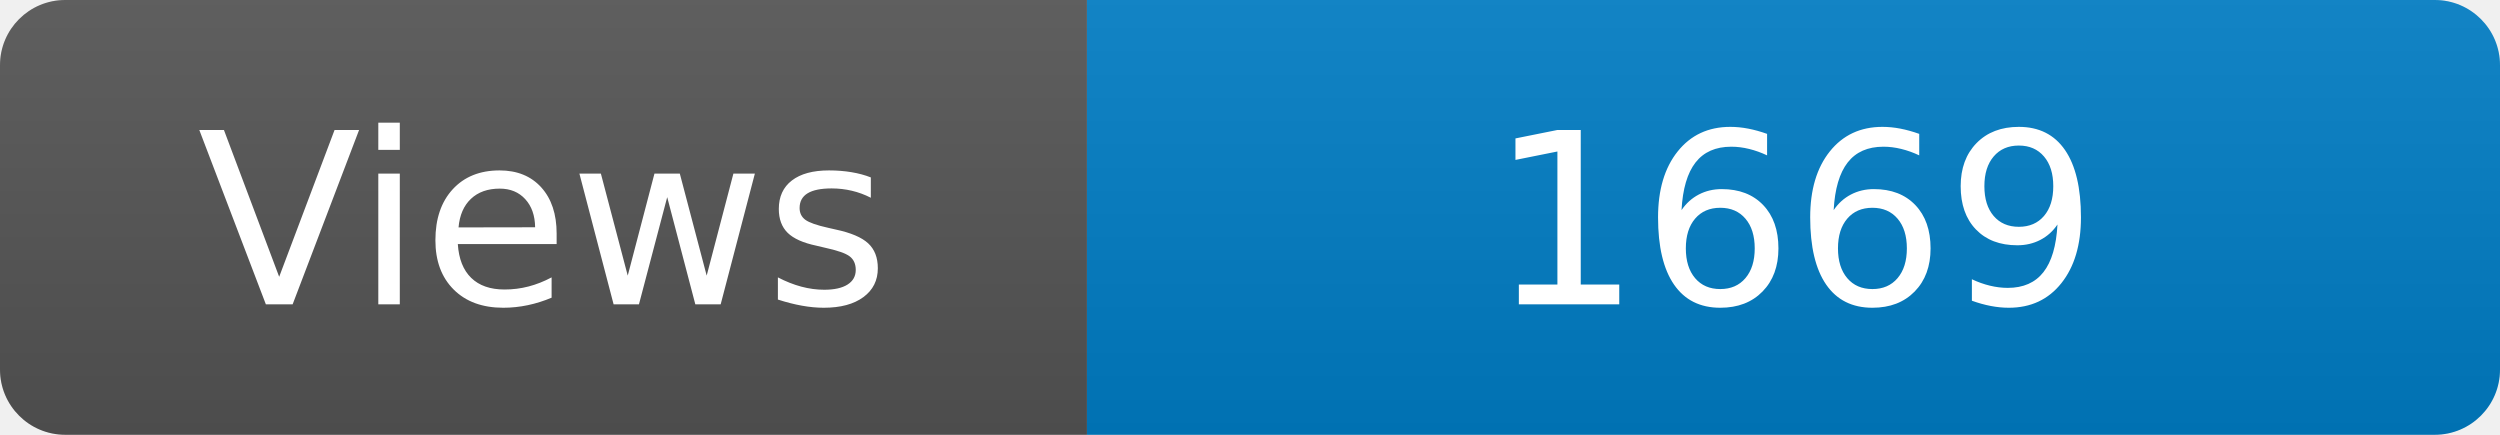
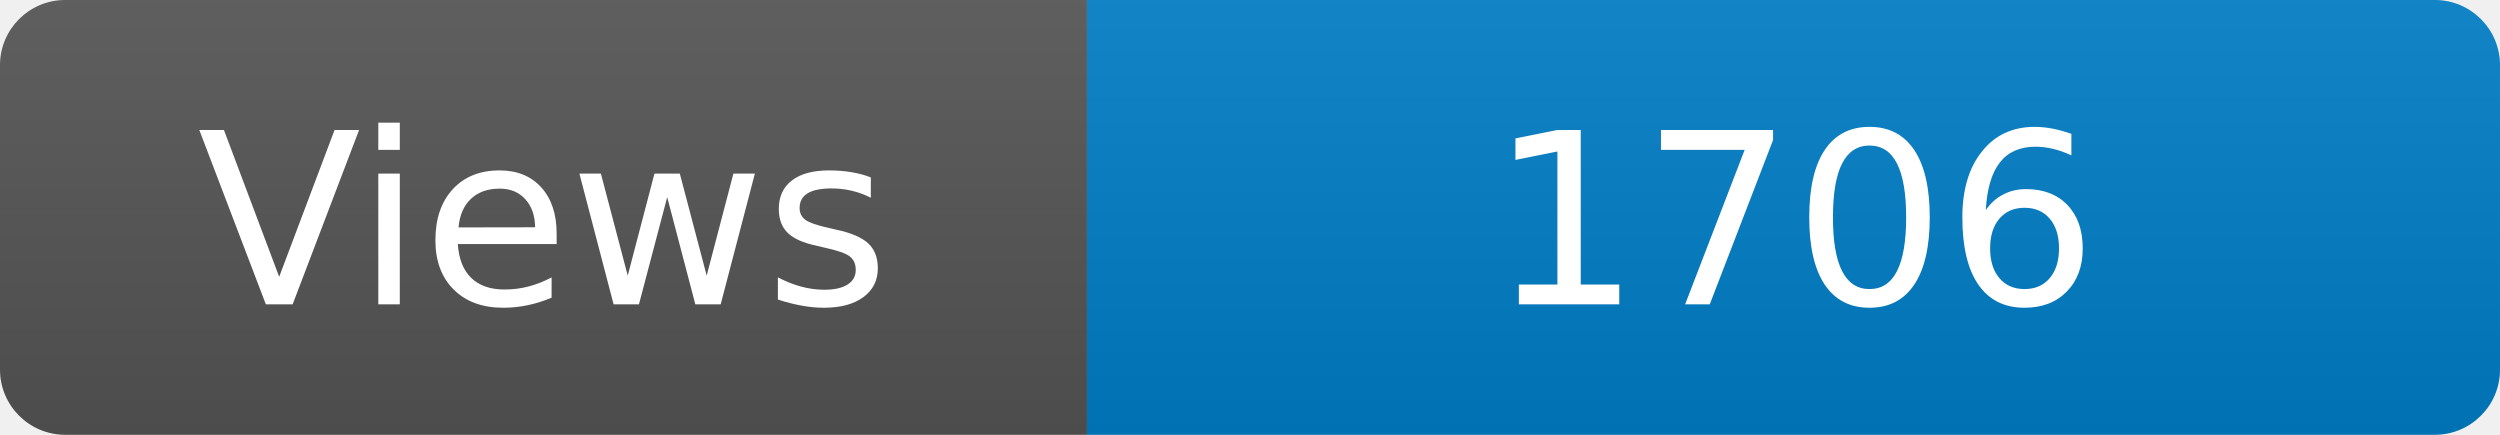
<svg xmlns="http://www.w3.org/2000/svg" width="115" height="20" role="img" aria-label="Maintained?: yes">
  <linearGradient id="s" x2="0" y2="100%">
    <stop offset="0" stop-color="#bbb" stop-opacity=".1" />
    <stop offset="1" stop-opacity=".1" />
  </linearGradient>
  <clipPath id="r">
    <rect width="115" height="20" rx="3" fill="#fff" />
  </clipPath>
  <g clip-path="url(#r)">
    <rect width="50" height="20" fill="#555" />
    <rect x="50" width="160" height="20" fill="#007ec6" />
    <rect width="115" height="20" fill="url(#s)" />
  </g>
  <g fill="#fff" text-anchor="middle" font-family="Verdana,Geneva,DejaVu Sans,sans-serif" font-size="110">
    <text x="250" y="140" transform="scale(.1)" fill="#fff">Views</text>
-     <text x="825" y="140" transform="scale(.1)" fill="#fff">1669</text>
+     <text x="825" y="140" transform="scale(.1)" fill="#fff">1706</text>
  </g>
</svg>
